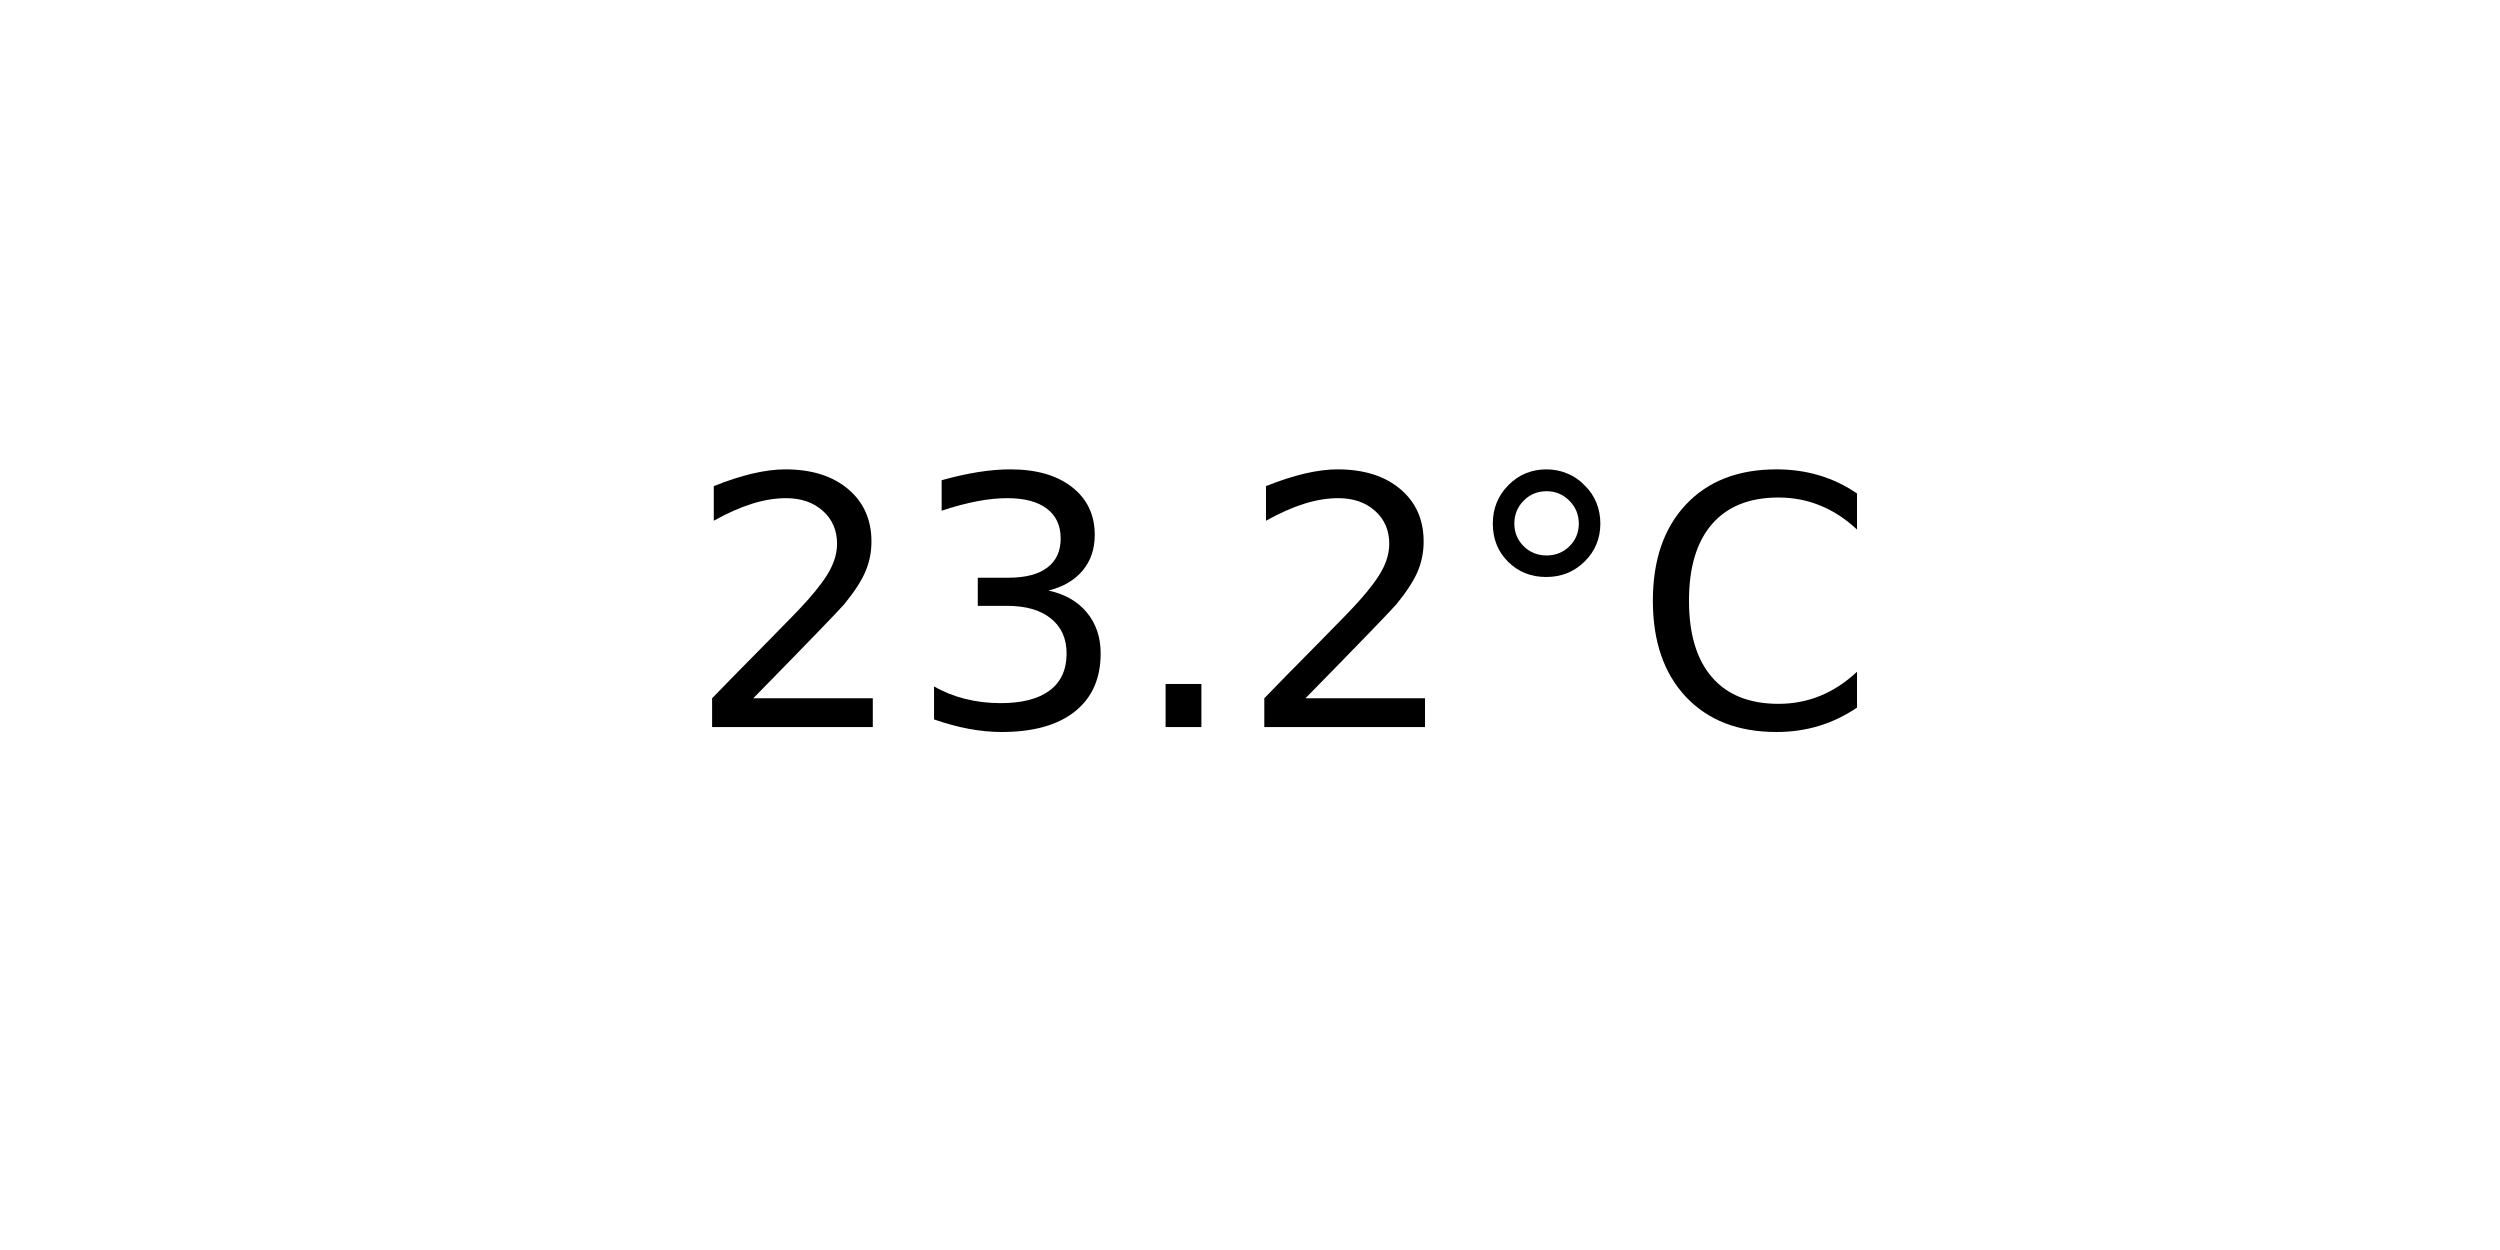
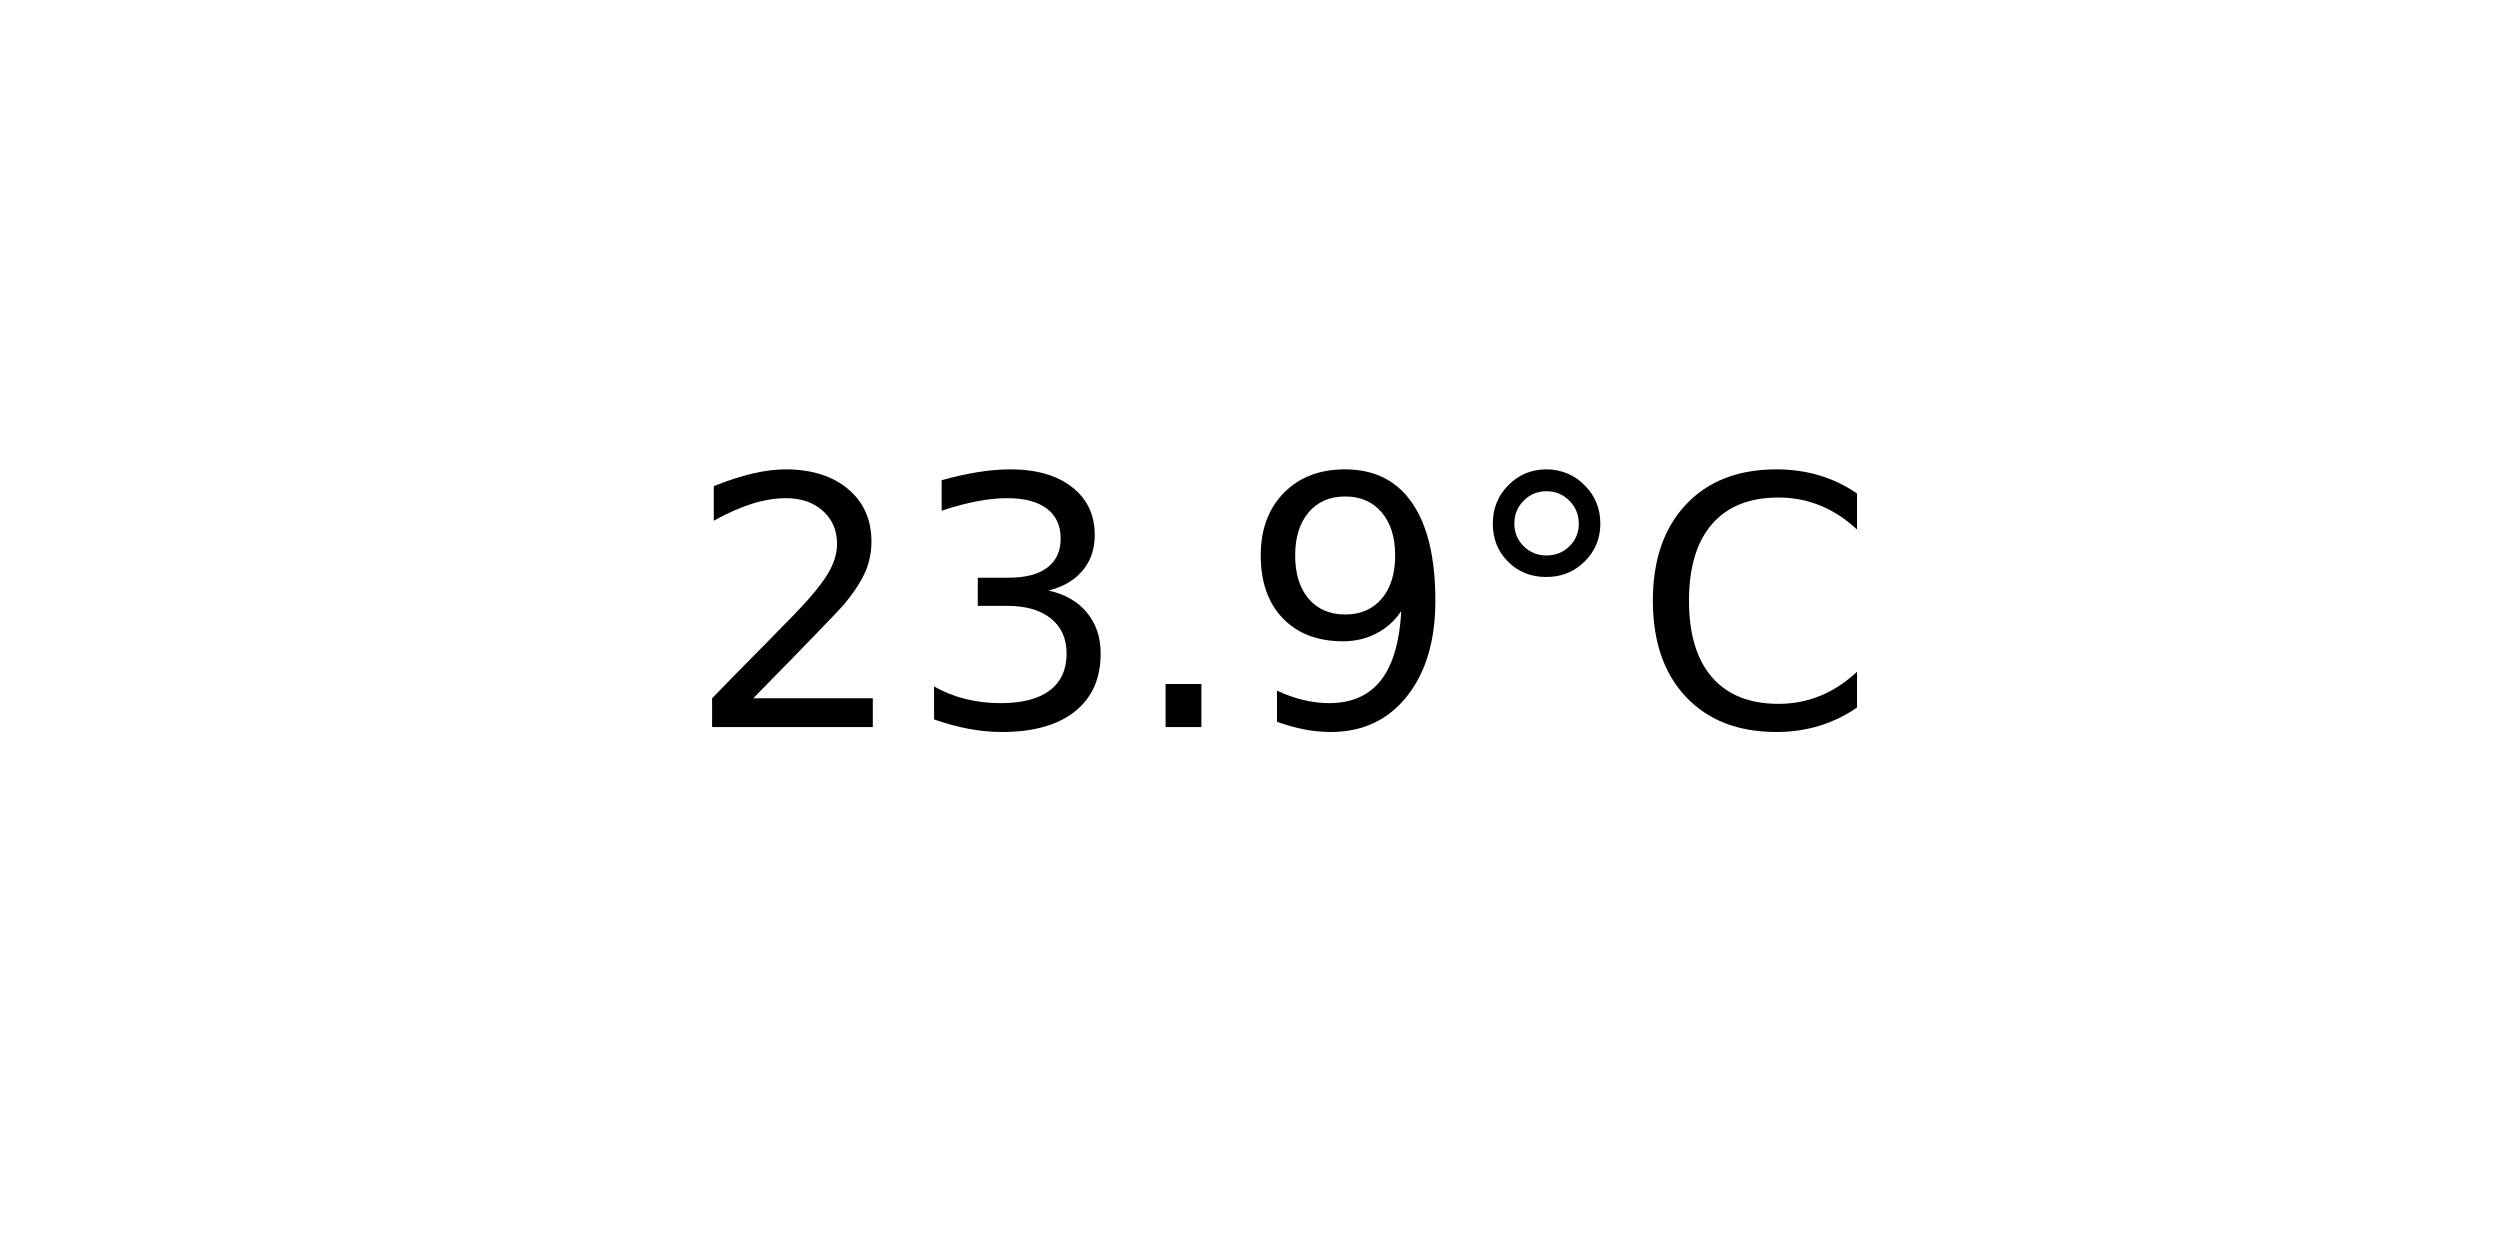
<svg xmlns="http://www.w3.org/2000/svg" xmlns:xlink="http://www.w3.org/1999/xlink" width="72pt" height="36pt" viewBox="0 0 72 36" version="1.1">
  <defs>
    <style type="text/css">*{stroke-linejoin: round; stroke-linecap: butt}</style>
  </defs>
  <g id="figure_1">
    <g id="axes_1">
      <g id="text_1">
        <g transform="translate(19.77578 20.93937) scale(0.1 -0.1)">
          <defs>
            <path id="DejaVuSans-32" d="M 1228 531  L 3431 531  L 3431 0  L 469 0  L 469 531  Q 828 903 1448 1529  Q 2069 2156 2228 2338  Q 2531 2678 2651 2914  Q 2772 3150 2772 3378  Q 2772 3750 2511 3984  Q 2250 4219 1831 4219  Q 1534 4219 1204 4116  Q 875 4013 500 3803  L 500 4441  Q 881 4594 1212 4672  Q 1544 4750 1819 4750  Q 2544 4750 2975 4387  Q 3406 4025 3406 3419  Q 3406 3131 3298 2873  Q 3191 2616 2906 2266  Q 2828 2175 2409 1742  Q 1991 1309 1228 531  z " transform="scale(0.015625)" />
            <path id="DejaVuSans-33" d="M 2597 2516  Q 3050 2419 3304 2112  Q 3559 1806 3559 1356  Q 3559 666 3084 287  Q 2609 -91 1734 -91  Q 1441 -91 1130 -33  Q 819 25 488 141  L 488 750  Q 750 597 1062 519  Q 1375 441 1716 441  Q 2309 441 2620 675  Q 2931 909 2931 1356  Q 2931 1769 2642 2001  Q 2353 2234 1838 2234  L 1294 2234  L 1294 2753  L 1863 2753  Q 2328 2753 2575 2939  Q 2822 3125 2822 3475  Q 2822 3834 2567 4026  Q 2313 4219 1838 4219  Q 1578 4219 1281 4162  Q 984 4106 628 3988  L 628 4550  Q 988 4650 1302 4700  Q 1616 4750 1894 4750  Q 2613 4750 3031 4423  Q 3450 4097 3450 3541  Q 3450 3153 3228 2886  Q 3006 2619 2597 2516  z " transform="scale(0.015625)" />
            <path id="DejaVuSans-2e" d="M 684 794  L 1344 794  L 1344 0  L 684 0  L 684 794  z " transform="scale(0.015625)" />
+             <path id="DejaVuSans-39" d="M 703 97  L 703 672  Q 941 559 1184 500  Q 1428 441 1663 441  Q 2288 441 2617 861  Q 2947 1281 2994 2138  Q 2813 1869 2534 1725  Q 2256 1581 1919 1581  Q 1219 1581 811 2004  Q 403 2428 403 3163  Q 403 3881 828 4315  Q 1253 4750 1959 4750  Q 2769 4750 3195 4129  Q 3622 3509 3622 2328  Q 3622 1225 3098 567  Q 2575 -91 1691 -91  Q 1453 -91 1209 -44  Q 966 3 703 97  z M 1959 2075  Q 2384 2075 2632 2365  Q 2881 2656 2881 3163  Q 2881 3666 2632 3958  Q 2384 4250 1959 4250  Q 1534 4250 1286 3958  Q 1038 3666 1038 3163  Q 1038 2656 1286 2365  Q 1534 2075 1959 2075  z " transform="scale(0.015625)" />
            <path id="DejaVuSans-b0" d="M 1600 4347  Q 1350 4347 1178 4173  Q 1006 4000 1006 3750  Q 1006 3503 1178 3333  Q 1350 3163 1600 3163  Q 1850 3163 2022 3333  Q 2194 3503 2194 3750  Q 2194 3997 2020 4172  Q 1847 4347 1600 4347  z M 1600 4750  Q 1800 4750 1984 4673  Q 2169 4597 2303 4453  Q 2447 4313 2519 4134  Q 2591 3956 2591 3750  Q 2591 3338 2302 3052  Q 2013 2766 1594 2766  Q 1172 2766 890 3047  Q 609 3328 609 3750  Q 609 4169 896 4459  Q 1184 4750 1600 4750  z " transform="scale(0.015625)" />
            <path id="DejaVuSans-43" d="M 4122 4306  L 4122 3641  Q 3803 3938 3442 4084  Q 3081 4231 2675 4231  Q 1875 4231 1450 3742  Q 1025 3253 1025 2328  Q 1025 1406 1450 917  Q 1875 428 2675 428  Q 3081 428 3442 575  Q 3803 722 4122 1019  L 4122 359  Q 3791 134 3420 21  Q 3050 -91 2638 -91  Q 1578 -91 968 557  Q 359 1206 359 2328  Q 359 3453 968 4101  Q 1578 4750 2638 4750  Q 3056 4750 3426 4639  Q 3797 4528 4122 4306  z " transform="scale(0.015625)" />
          </defs>
          <use xlink:href="#DejaVuSans-32" />
          <use xlink:href="#DejaVuSans-33" x="63.623" />
          <use xlink:href="#DejaVuSans-2e" x="127.246" />
-           <use xlink:href="#DejaVuSans-32" x="159.033" />
+           <use xlink:href="#DejaVuSans-39" x="159.033" />
          <use xlink:href="#DejaVuSans-b0" x="222.656" />
          <use xlink:href="#DejaVuSans-43" x="272.656" />
        </g>
      </g>
    </g>
  </g>
</svg>
